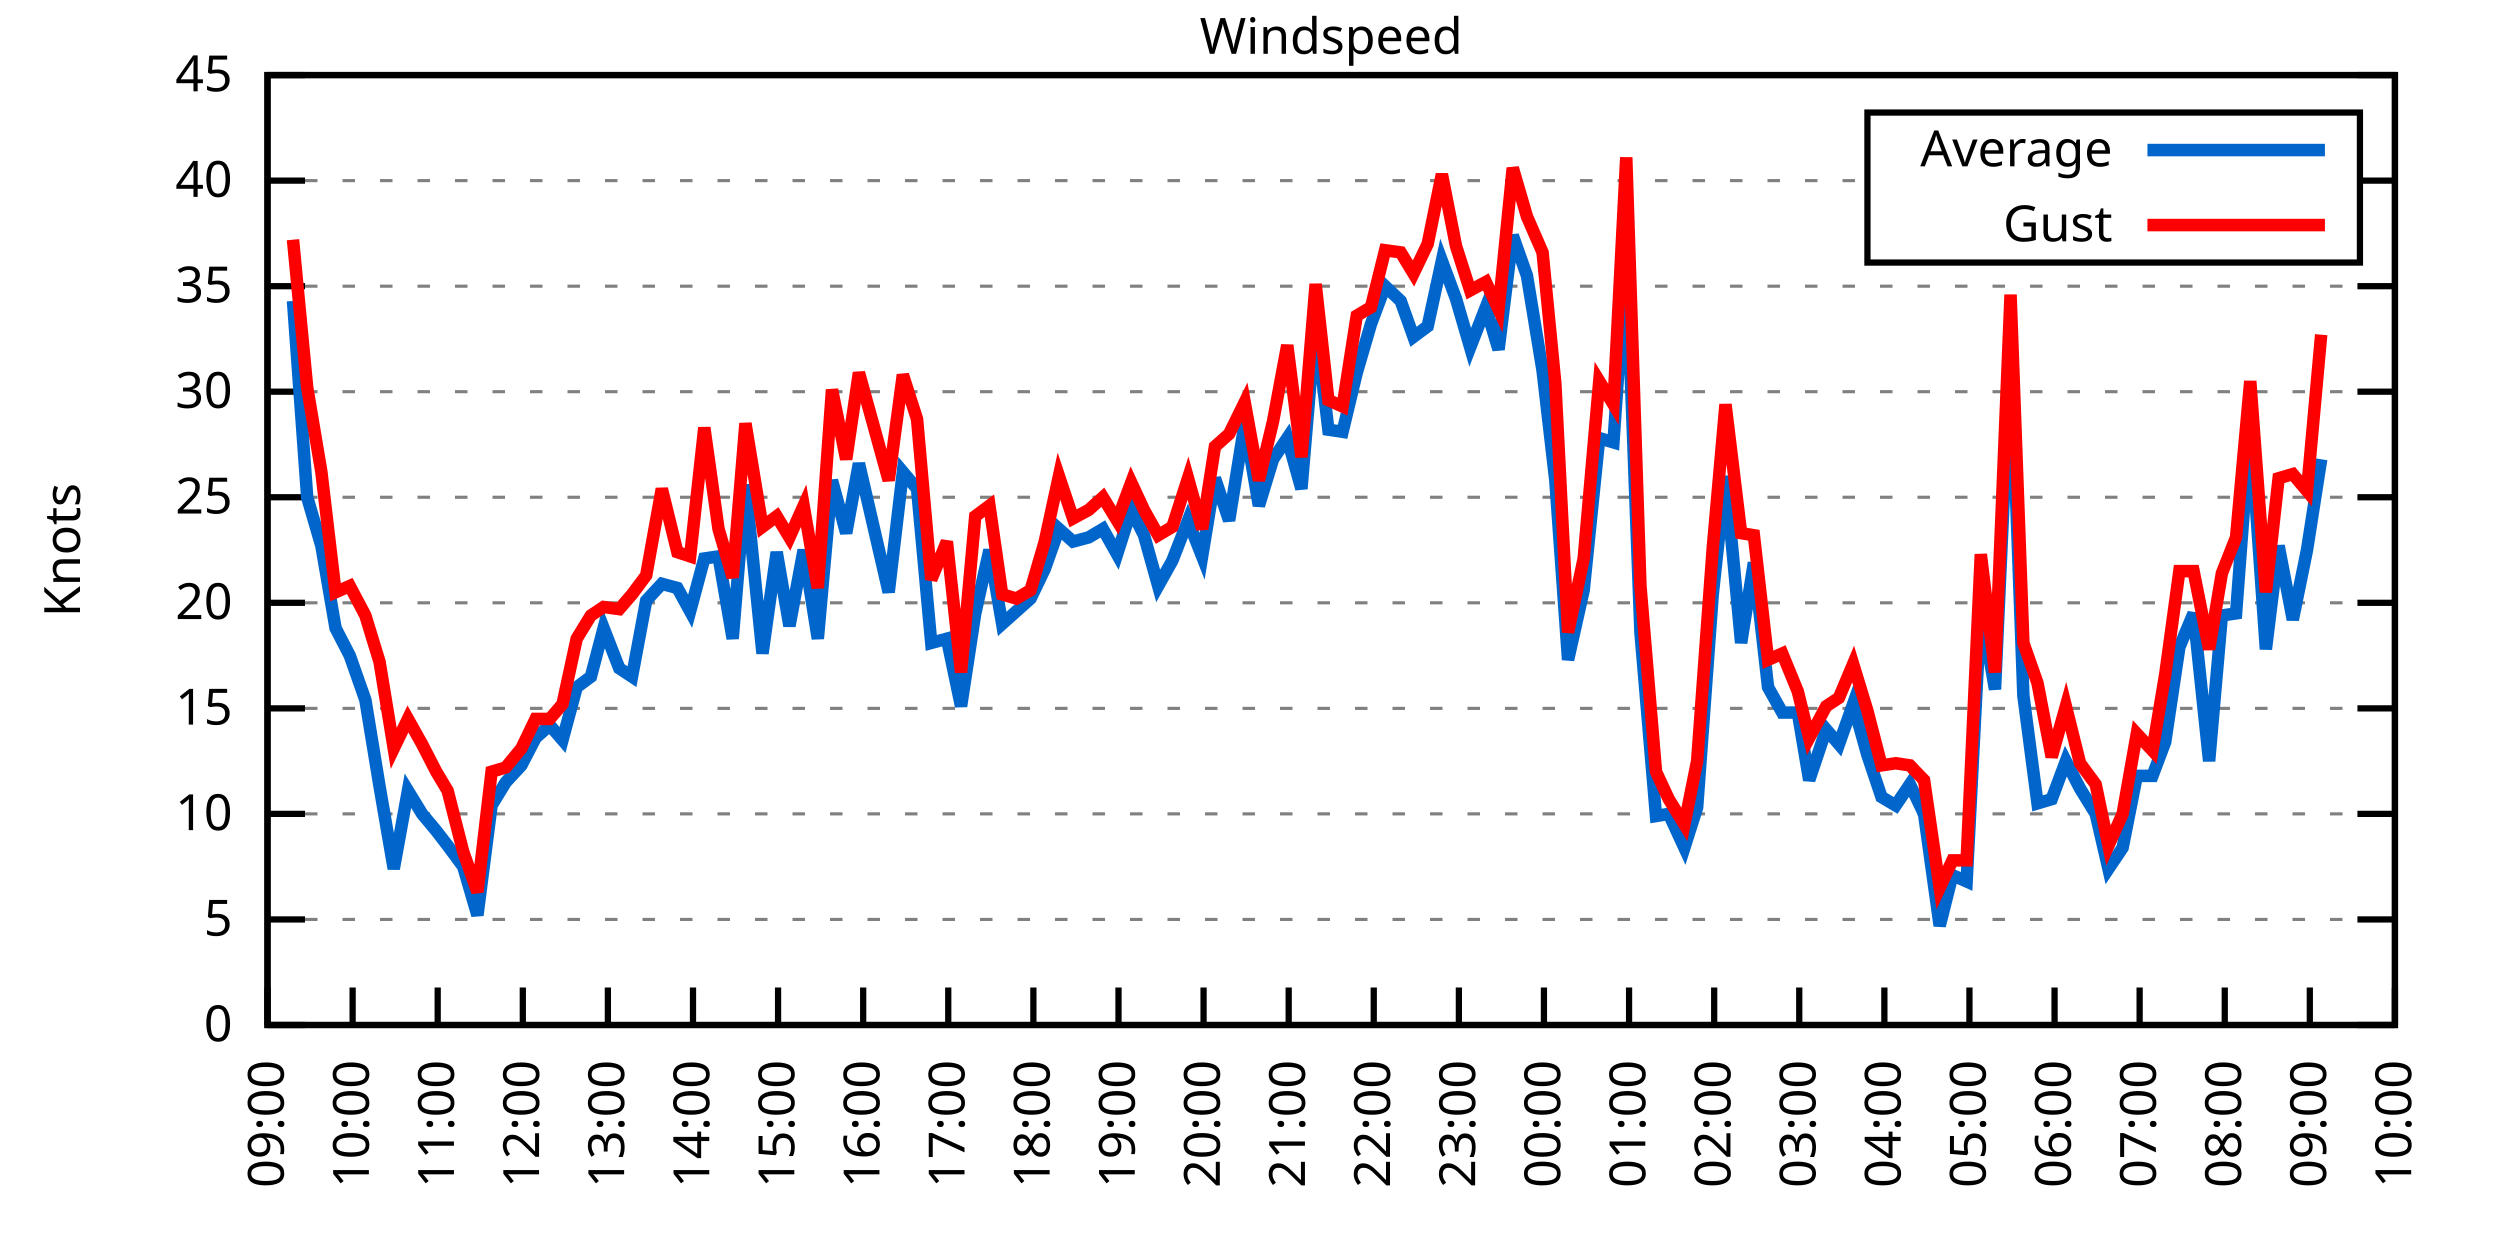
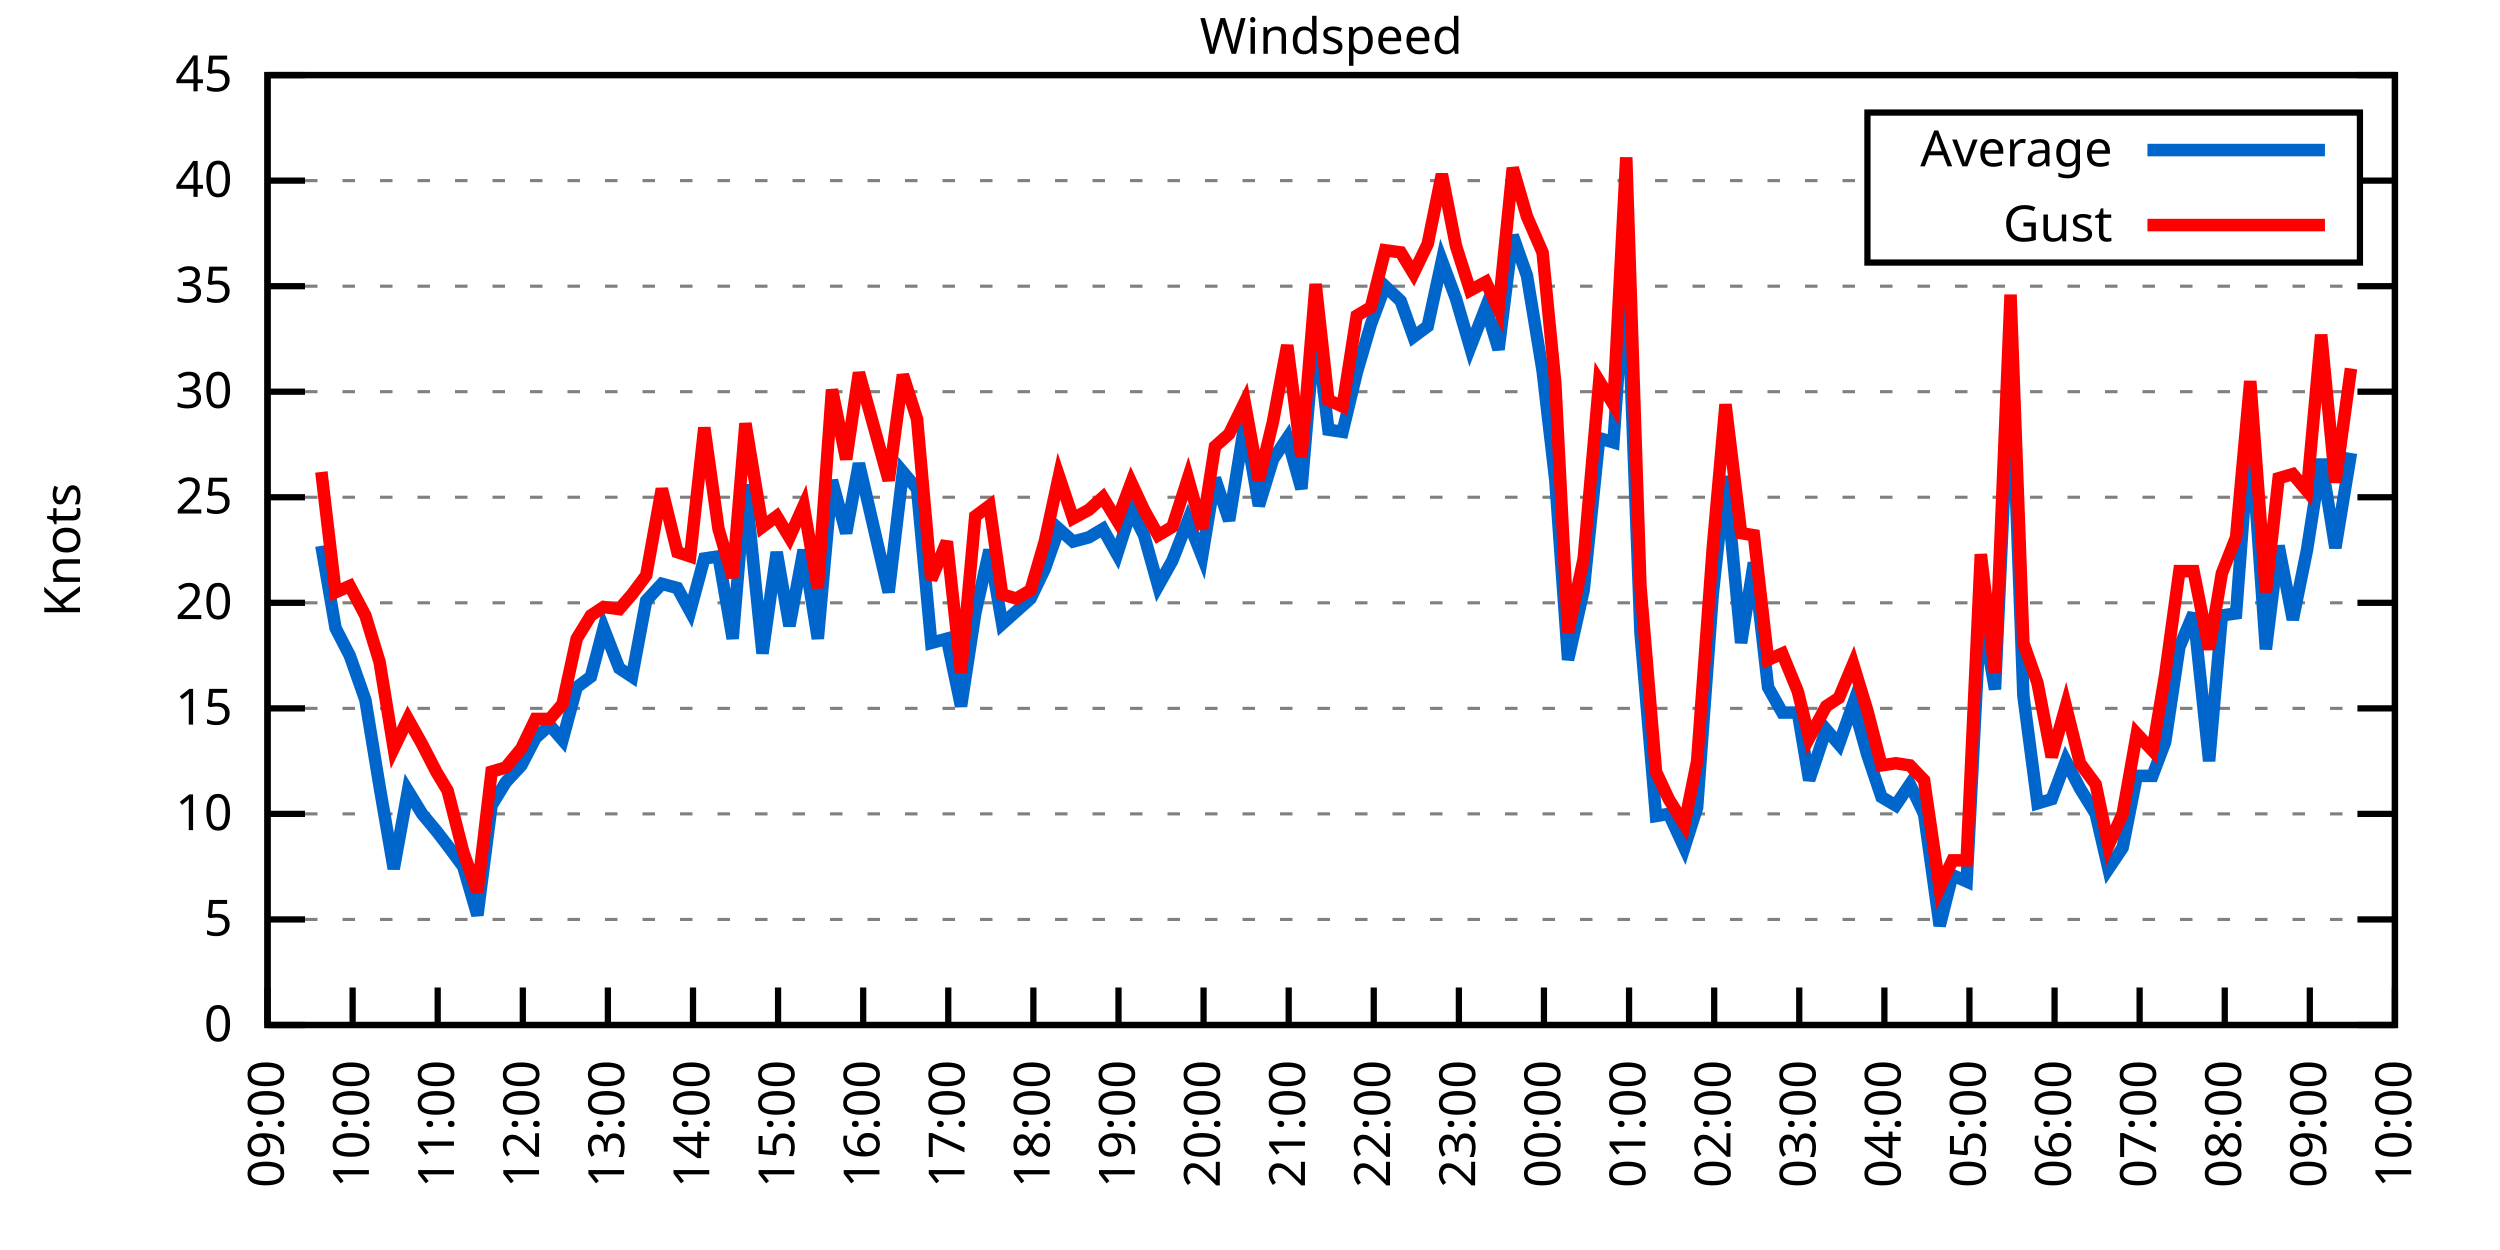
<svg xmlns="http://www.w3.org/2000/svg" xmlns:xlink="http://www.w3.org/1999/xlink" width="400" height="200" viewBox="0 0 400 200">
  <g id="gnuplot_canvas">
    <rect x="0" y="0" width="400" height="200" fill="none" />
    <defs>
      <circle id="gpDot" r="0.5" stroke-width="0.5" stroke="currentColor" />
      <path id="gpPt0" stroke-width="0.333" stroke="currentColor" d="M-1,0 h2 M0,-1 v2" />
      <path id="gpPt1" stroke-width="0.333" stroke="currentColor" d="M-1,-1 L1,1 M1,-1 L-1,1" />
      <path id="gpPt2" stroke-width="0.333" stroke="currentColor" d="M-1,0 L1,0 M0,-1 L0,1 M-1,-1 L1,1 M-1,1 L1,-1" />
      <rect id="gpPt3" stroke-width="0.333" stroke="currentColor" x="-1" y="-1" width="2" height="2" />
      <rect id="gpPt4" stroke-width="0.333" stroke="currentColor" fill="currentColor" x="-1" y="-1" width="2" height="2" />
      <circle id="gpPt5" stroke-width="0.333" stroke="currentColor" cx="0" cy="0" r="1" />
      <use xlink:href="#gpPt5" id="gpPt6" fill="currentColor" stroke="none" />
      <path id="gpPt7" stroke-width="0.333" stroke="currentColor" d="M0,-1.33 L-1.33,0.67 L1.33,0.67 z" />
      <use xlink:href="#gpPt7" id="gpPt8" fill="currentColor" stroke="none" />
      <use xlink:href="#gpPt7" id="gpPt9" stroke="currentColor" transform="rotate(180)" />
      <use xlink:href="#gpPt9" id="gpPt10" fill="currentColor" stroke="none" />
      <use xlink:href="#gpPt3" id="gpPt11" stroke="currentColor" transform="rotate(45)" />
      <use xlink:href="#gpPt11" id="gpPt12" fill="currentColor" stroke="none" />
      <path id="gpPt13" stroke-width="0.333" stroke="currentColor" d="M0,1.330 L1.265,0.411 L0.782,-1.067 L-0.782,-1.076 L-1.265,0.411 z" />
      <use xlink:href="#gpPt13" id="gpPt14" fill="currentColor" stroke="none" />
      <filter id="textbox" filterUnits="objectBoundingBox" x="0" y="0" height="1" width="1">
        <feFlood flood-color="white" flood-opacity="1" result="bgnd" />
        <feComposite in="SourceGraphic" in2="bgnd" operator="atop" />
      </filter>
      <filter id="greybox" filterUnits="objectBoundingBox" x="0" y="0" height="1" width="1">
        <feFlood flood-color="lightgrey" flood-opacity="1" result="grey" />
        <feComposite in="SourceGraphic" in2="grey" operator="atop" />
      </filter>
    </defs>
    <g fill="none" color="white" stroke="currentColor" stroke-width="1.00" stroke-linecap="butt" stroke-linejoin="miter">
</g>
    <g fill="none" color="black" stroke="currentColor" stroke-width="1.00" stroke-linecap="butt" stroke-linejoin="miter">
      <g stroke="none" shape-rendering="crispEdges">
        <polygon fill="rgb(255, 255, 255)" points="42.80,164.00 383.18,164.00 383.18,12.02 42.80,12.02 " />
      </g>
    </g>
    <g fill="none" color="black" stroke="currentColor" stroke-width="1.00" stroke-linecap="butt" stroke-linejoin="miter">
</g>
    <g fill="none" color="black" stroke="black" stroke-width="0.50" stroke-linecap="butt" stroke-linejoin="miter">
</g>
    <g fill="none" color="gray" stroke="currentColor" stroke-width="0.50" stroke-linecap="butt" stroke-linejoin="miter">
      <path stroke="gray" stroke-dasharray="2,4" class="gridline" d="M42.80,164.00 L383.19,164.00  " />
    </g>
    <g fill="none" color="gray" stroke="gray" stroke-width="1.00" stroke-linecap="butt" stroke-linejoin="miter">
</g>
    <g fill="none" color="black" stroke="currentColor" stroke-width="1.00" stroke-linecap="butt" stroke-linejoin="miter">
      <path stroke="black" d="M42.80,164.00 L48.80,164.00 M383.19,164.00 L377.19,164.00  " />
      <g transform="translate(37.20,166.60)" stroke="none" fill="black" font-family="Sans" font-size="8.00" text-anchor="end">
        <text>
          <tspan font-family="Sans"> 0</tspan>
        </text>
      </g>
    </g>
    <g fill="none" color="black" stroke="currentColor" stroke-width="1.00" stroke-linecap="butt" stroke-linejoin="miter">
</g>
    <g fill="none" color="black" stroke="black" stroke-width="0.50" stroke-linecap="butt" stroke-linejoin="miter">
</g>
    <g fill="none" color="gray" stroke="currentColor" stroke-width="0.50" stroke-linecap="butt" stroke-linejoin="miter">
      <path stroke="gray" stroke-dasharray="2,4" class="gridline" d="M42.80,147.11 L383.19,147.11  " />
    </g>
    <g fill="none" color="gray" stroke="gray" stroke-width="1.00" stroke-linecap="butt" stroke-linejoin="miter">
</g>
    <g fill="none" color="black" stroke="currentColor" stroke-width="1.00" stroke-linecap="butt" stroke-linejoin="miter">
      <path stroke="black" d="M42.80,147.11 L48.80,147.11 M383.19,147.11 L377.19,147.11  " />
      <g transform="translate(37.20,149.71)" stroke="none" fill="black" font-family="Sans" font-size="8.00" text-anchor="end">
        <text>
          <tspan font-family="Sans"> 5</tspan>
        </text>
      </g>
    </g>
    <g fill="none" color="black" stroke="currentColor" stroke-width="1.00" stroke-linecap="butt" stroke-linejoin="miter">
</g>
    <g fill="none" color="black" stroke="black" stroke-width="0.50" stroke-linecap="butt" stroke-linejoin="miter">
</g>
    <g fill="none" color="gray" stroke="currentColor" stroke-width="0.50" stroke-linecap="butt" stroke-linejoin="miter">
      <path stroke="gray" stroke-dasharray="2,4" class="gridline" d="M42.80,130.22 L383.19,130.22  " />
    </g>
    <g fill="none" color="gray" stroke="gray" stroke-width="1.00" stroke-linecap="butt" stroke-linejoin="miter">
</g>
    <g fill="none" color="black" stroke="currentColor" stroke-width="1.00" stroke-linecap="butt" stroke-linejoin="miter">
      <path stroke="black" d="M42.80,130.22 L48.80,130.22 M383.19,130.22 L377.19,130.22  " />
      <g transform="translate(37.20,132.82)" stroke="none" fill="black" font-family="Sans" font-size="8.00" text-anchor="end">
        <text>
          <tspan font-family="Sans"> 10</tspan>
        </text>
      </g>
    </g>
    <g fill="none" color="black" stroke="currentColor" stroke-width="1.00" stroke-linecap="butt" stroke-linejoin="miter">
</g>
    <g fill="none" color="black" stroke="black" stroke-width="0.50" stroke-linecap="butt" stroke-linejoin="miter">
</g>
    <g fill="none" color="gray" stroke="currentColor" stroke-width="0.50" stroke-linecap="butt" stroke-linejoin="miter">
      <path stroke="gray" stroke-dasharray="2,4" class="gridline" d="M42.80,113.34 L383.19,113.34  " />
    </g>
    <g fill="none" color="gray" stroke="gray" stroke-width="1.00" stroke-linecap="butt" stroke-linejoin="miter">
</g>
    <g fill="none" color="black" stroke="currentColor" stroke-width="1.00" stroke-linecap="butt" stroke-linejoin="miter">
      <path stroke="black" d="M42.80,113.34 L48.80,113.34 M383.19,113.34 L377.19,113.34  " />
      <g transform="translate(37.20,115.94)" stroke="none" fill="black" font-family="Sans" font-size="8.00" text-anchor="end">
        <text>
          <tspan font-family="Sans"> 15</tspan>
        </text>
      </g>
    </g>
    <g fill="none" color="black" stroke="currentColor" stroke-width="1.00" stroke-linecap="butt" stroke-linejoin="miter">
</g>
    <g fill="none" color="black" stroke="black" stroke-width="0.50" stroke-linecap="butt" stroke-linejoin="miter">
</g>
    <g fill="none" color="gray" stroke="currentColor" stroke-width="0.50" stroke-linecap="butt" stroke-linejoin="miter">
      <path stroke="gray" stroke-dasharray="2,4" class="gridline" d="M42.80,96.45 L383.19,96.45  " />
    </g>
    <g fill="none" color="gray" stroke="gray" stroke-width="1.00" stroke-linecap="butt" stroke-linejoin="miter">
</g>
    <g fill="none" color="black" stroke="currentColor" stroke-width="1.00" stroke-linecap="butt" stroke-linejoin="miter">
      <path stroke="black" d="M42.80,96.45 L48.80,96.45 M383.19,96.45 L377.19,96.45  " />
      <g transform="translate(37.20,99.05)" stroke="none" fill="black" font-family="Sans" font-size="8.00" text-anchor="end">
        <text>
          <tspan font-family="Sans"> 20</tspan>
        </text>
      </g>
    </g>
    <g fill="none" color="black" stroke="currentColor" stroke-width="1.00" stroke-linecap="butt" stroke-linejoin="miter">
</g>
    <g fill="none" color="black" stroke="black" stroke-width="0.50" stroke-linecap="butt" stroke-linejoin="miter">
</g>
    <g fill="none" color="gray" stroke="currentColor" stroke-width="0.50" stroke-linecap="butt" stroke-linejoin="miter">
      <path stroke="gray" stroke-dasharray="2,4" class="gridline" d="M42.80,79.56 L383.19,79.56  " />
    </g>
    <g fill="none" color="gray" stroke="gray" stroke-width="1.00" stroke-linecap="butt" stroke-linejoin="miter">
</g>
    <g fill="none" color="black" stroke="currentColor" stroke-width="1.00" stroke-linecap="butt" stroke-linejoin="miter">
      <path stroke="black" d="M42.80,79.56 L48.80,79.56 M383.19,79.56 L377.19,79.56  " />
      <g transform="translate(37.20,82.16)" stroke="none" fill="black" font-family="Sans" font-size="8.00" text-anchor="end">
        <text>
          <tspan font-family="Sans"> 25</tspan>
        </text>
      </g>
    </g>
    <g fill="none" color="black" stroke="currentColor" stroke-width="1.00" stroke-linecap="butt" stroke-linejoin="miter">
</g>
    <g fill="none" color="black" stroke="black" stroke-width="0.50" stroke-linecap="butt" stroke-linejoin="miter">
</g>
    <g fill="none" color="gray" stroke="currentColor" stroke-width="0.50" stroke-linecap="butt" stroke-linejoin="miter">
      <path stroke="gray" stroke-dasharray="2,4" class="gridline" d="M42.80,62.67 L383.19,62.67  " />
    </g>
    <g fill="none" color="gray" stroke="gray" stroke-width="1.00" stroke-linecap="butt" stroke-linejoin="miter">
</g>
    <g fill="none" color="black" stroke="currentColor" stroke-width="1.00" stroke-linecap="butt" stroke-linejoin="miter">
      <path stroke="black" d="M42.80,62.67 L48.80,62.67 M383.19,62.67 L377.19,62.67  " />
      <g transform="translate(37.20,65.27)" stroke="none" fill="black" font-family="Sans" font-size="8.00" text-anchor="end">
        <text>
          <tspan font-family="Sans"> 30</tspan>
        </text>
      </g>
    </g>
    <g fill="none" color="black" stroke="currentColor" stroke-width="1.00" stroke-linecap="butt" stroke-linejoin="miter">
</g>
    <g fill="none" color="black" stroke="black" stroke-width="0.50" stroke-linecap="butt" stroke-linejoin="miter">
</g>
    <g fill="none" color="gray" stroke="currentColor" stroke-width="0.50" stroke-linecap="butt" stroke-linejoin="miter">
      <path stroke="gray" stroke-dasharray="2,4" class="gridline" d="M42.80,45.79 L383.19,45.79  " />
    </g>
    <g fill="none" color="gray" stroke="gray" stroke-width="1.00" stroke-linecap="butt" stroke-linejoin="miter">
</g>
    <g fill="none" color="black" stroke="currentColor" stroke-width="1.00" stroke-linecap="butt" stroke-linejoin="miter">
      <path stroke="black" d="M42.80,45.79 L48.80,45.79 M383.19,45.79 L377.19,45.79  " />
      <g transform="translate(37.20,48.39)" stroke="none" fill="black" font-family="Sans" font-size="8.00" text-anchor="end">
        <text>
          <tspan font-family="Sans"> 35</tspan>
        </text>
      </g>
    </g>
    <g fill="none" color="black" stroke="currentColor" stroke-width="1.00" stroke-linecap="butt" stroke-linejoin="miter">
</g>
    <g fill="none" color="black" stroke="black" stroke-width="0.50" stroke-linecap="butt" stroke-linejoin="miter">
</g>
    <g fill="none" color="gray" stroke="currentColor" stroke-width="0.50" stroke-linecap="butt" stroke-linejoin="miter">
      <path stroke="gray" stroke-dasharray="2,4" class="gridline" d="M42.80,28.90 L298.79,28.90 M377.59,28.90 L383.19,28.90  " />
    </g>
    <g fill="none" color="gray" stroke="gray" stroke-width="1.00" stroke-linecap="butt" stroke-linejoin="miter">
</g>
    <g fill="none" color="black" stroke="currentColor" stroke-width="1.00" stroke-linecap="butt" stroke-linejoin="miter">
      <path stroke="black" d="M42.80,28.90 L48.80,28.90 M383.19,28.90 L377.19,28.90  " />
      <g transform="translate(37.20,31.50)" stroke="none" fill="black" font-family="Sans" font-size="8.00" text-anchor="end">
        <text>
          <tspan font-family="Sans"> 40</tspan>
        </text>
      </g>
    </g>
    <g fill="none" color="black" stroke="currentColor" stroke-width="1.00" stroke-linecap="butt" stroke-linejoin="miter">
</g>
    <g fill="none" color="black" stroke="black" stroke-width="0.50" stroke-linecap="butt" stroke-linejoin="miter">
</g>
    <g fill="none" color="gray" stroke="currentColor" stroke-width="0.50" stroke-linecap="butt" stroke-linejoin="miter">
      <path stroke="gray" stroke-dasharray="2,4" class="gridline" d="M42.80,12.01 L383.19,12.01  " />
    </g>
    <g fill="none" color="gray" stroke="gray" stroke-width="1.00" stroke-linecap="butt" stroke-linejoin="miter">
</g>
    <g fill="none" color="black" stroke="currentColor" stroke-width="1.00" stroke-linecap="butt" stroke-linejoin="miter">
      <path stroke="black" d="M42.80,12.01 L48.80,12.01 M383.19,12.01 L377.19,12.01  " />
      <g transform="translate(37.20,14.61)" stroke="none" fill="black" font-family="Sans" font-size="8.00" text-anchor="end">
        <text>
          <tspan font-family="Sans"> 45</tspan>
        </text>
      </g>
    </g>
    <g fill="none" color="black" stroke="currentColor" stroke-width="1.00" stroke-linecap="butt" stroke-linejoin="miter">
      <path stroke="black" d="M42.80,164.00 L42.80,158.00  " />
      <g transform="translate(45.40,169.60) rotate(270.00)" stroke="none" fill="black" font-family="Sans" font-size="8.00" text-anchor="end">
        <text>
          <tspan font-family="Sans">09:00</tspan>
        </text>
      </g>
    </g>
    <g fill="none" color="black" stroke="currentColor" stroke-width="1.00" stroke-linecap="butt" stroke-linejoin="miter">
      <path stroke="black" d="M56.42,164.00 L56.42,158.00  " />
      <g transform="translate(59.02,169.60) rotate(270.00)" stroke="none" fill="black" font-family="Sans" font-size="8.00" text-anchor="end">
        <text>
          <tspan font-family="Sans">10:00</tspan>
        </text>
      </g>
    </g>
    <g fill="none" color="black" stroke="currentColor" stroke-width="1.00" stroke-linecap="butt" stroke-linejoin="miter">
      <path stroke="black" d="M70.03,164.00 L70.03,158.00  " />
      <g transform="translate(72.63,169.60) rotate(270.00)" stroke="none" fill="black" font-family="Sans" font-size="8.00" text-anchor="end">
        <text>
          <tspan font-family="Sans">11:00</tspan>
        </text>
      </g>
    </g>
    <g fill="none" color="black" stroke="currentColor" stroke-width="1.00" stroke-linecap="butt" stroke-linejoin="miter">
      <path stroke="black" d="M83.65,164.00 L83.65,158.00  " />
      <g transform="translate(86.25,169.60) rotate(270.00)" stroke="none" fill="black" font-family="Sans" font-size="8.00" text-anchor="end">
        <text>
          <tspan font-family="Sans">12:00</tspan>
        </text>
      </g>
    </g>
    <g fill="none" color="black" stroke="currentColor" stroke-width="1.00" stroke-linecap="butt" stroke-linejoin="miter">
      <path stroke="black" d="M97.26,164.00 L97.26,158.00  " />
      <g transform="translate(99.86,169.60) rotate(270.00)" stroke="none" fill="black" font-family="Sans" font-size="8.00" text-anchor="end">
        <text>
          <tspan font-family="Sans">13:00</tspan>
        </text>
      </g>
    </g>
    <g fill="none" color="black" stroke="currentColor" stroke-width="1.00" stroke-linecap="butt" stroke-linejoin="miter">
      <path stroke="black" d="M110.88,164.00 L110.88,158.00  " />
      <g transform="translate(113.48,169.60) rotate(270.00)" stroke="none" fill="black" font-family="Sans" font-size="8.00" text-anchor="end">
        <text>
          <tspan font-family="Sans">14:00</tspan>
        </text>
      </g>
    </g>
    <g fill="none" color="black" stroke="currentColor" stroke-width="1.00" stroke-linecap="butt" stroke-linejoin="miter">
      <path stroke="black" d="M124.49,164.00 L124.49,158.00  " />
      <g transform="translate(127.09,169.60) rotate(270.00)" stroke="none" fill="black" font-family="Sans" font-size="8.00" text-anchor="end">
        <text>
          <tspan font-family="Sans">15:00</tspan>
        </text>
      </g>
    </g>
    <g fill="none" color="black" stroke="currentColor" stroke-width="1.00" stroke-linecap="butt" stroke-linejoin="miter">
      <path stroke="black" d="M138.11,164.00 L138.11,158.00  " />
      <g transform="translate(140.71,169.60) rotate(270.00)" stroke="none" fill="black" font-family="Sans" font-size="8.00" text-anchor="end">
        <text>
          <tspan font-family="Sans">16:00</tspan>
        </text>
      </g>
    </g>
    <g fill="none" color="black" stroke="currentColor" stroke-width="1.00" stroke-linecap="butt" stroke-linejoin="miter">
      <path stroke="black" d="M151.72,164.00 L151.72,158.00  " />
      <g transform="translate(154.32,169.60) rotate(270.00)" stroke="none" fill="black" font-family="Sans" font-size="8.00" text-anchor="end">
        <text>
          <tspan font-family="Sans">17:00</tspan>
        </text>
      </g>
    </g>
    <g fill="none" color="black" stroke="currentColor" stroke-width="1.00" stroke-linecap="butt" stroke-linejoin="miter">
      <path stroke="black" d="M165.34,164.00 L165.34,158.00  " />
      <g transform="translate(167.94,169.60) rotate(270.00)" stroke="none" fill="black" font-family="Sans" font-size="8.00" text-anchor="end">
        <text>
          <tspan font-family="Sans">18:00</tspan>
        </text>
      </g>
    </g>
    <g fill="none" color="black" stroke="currentColor" stroke-width="1.00" stroke-linecap="butt" stroke-linejoin="miter">
      <path stroke="black" d="M178.96,164.00 L178.96,158.00  " />
      <g transform="translate(181.56,169.60) rotate(270.00)" stroke="none" fill="black" font-family="Sans" font-size="8.00" text-anchor="end">
        <text>
          <tspan font-family="Sans">19:00</tspan>
        </text>
      </g>
    </g>
    <g fill="none" color="black" stroke="currentColor" stroke-width="1.00" stroke-linecap="butt" stroke-linejoin="miter">
      <path stroke="black" d="M192.57,164.00 L192.57,158.00  " />
      <g transform="translate(195.17,169.60) rotate(270.00)" stroke="none" fill="black" font-family="Sans" font-size="8.00" text-anchor="end">
        <text>
          <tspan font-family="Sans">20:00</tspan>
        </text>
      </g>
    </g>
    <g fill="none" color="black" stroke="currentColor" stroke-width="1.00" stroke-linecap="butt" stroke-linejoin="miter">
      <path stroke="black" d="M206.19,164.00 L206.19,158.00  " />
      <g transform="translate(208.79,169.60) rotate(270.00)" stroke="none" fill="black" font-family="Sans" font-size="8.00" text-anchor="end">
        <text>
          <tspan font-family="Sans">21:00</tspan>
        </text>
      </g>
    </g>
    <g fill="none" color="black" stroke="currentColor" stroke-width="1.00" stroke-linecap="butt" stroke-linejoin="miter">
      <path stroke="black" d="M219.80,164.00 L219.80,158.00  " />
      <g transform="translate(222.40,169.60) rotate(270.00)" stroke="none" fill="black" font-family="Sans" font-size="8.00" text-anchor="end">
        <text>
          <tspan font-family="Sans">22:00</tspan>
        </text>
      </g>
    </g>
    <g fill="none" color="black" stroke="currentColor" stroke-width="1.00" stroke-linecap="butt" stroke-linejoin="miter">
      <path stroke="black" d="M233.42,164.00 L233.42,158.00  " />
      <g transform="translate(236.02,169.60) rotate(270.00)" stroke="none" fill="black" font-family="Sans" font-size="8.00" text-anchor="end">
        <text>
          <tspan font-family="Sans">23:00</tspan>
        </text>
      </g>
    </g>
    <g fill="none" color="black" stroke="currentColor" stroke-width="1.00" stroke-linecap="butt" stroke-linejoin="miter">
      <path stroke="black" d="M247.03,164.00 L247.03,158.00  " />
      <g transform="translate(249.63,169.60) rotate(270.00)" stroke="none" fill="black" font-family="Sans" font-size="8.00" text-anchor="end">
        <text>
          <tspan font-family="Sans">00:00</tspan>
        </text>
      </g>
    </g>
    <g fill="none" color="black" stroke="currentColor" stroke-width="1.00" stroke-linecap="butt" stroke-linejoin="miter">
      <path stroke="black" d="M260.65,164.00 L260.65,158.00  " />
      <g transform="translate(263.25,169.60) rotate(270.00)" stroke="none" fill="black" font-family="Sans" font-size="8.00" text-anchor="end">
        <text>
          <tspan font-family="Sans">01:00</tspan>
        </text>
      </g>
    </g>
    <g fill="none" color="black" stroke="currentColor" stroke-width="1.00" stroke-linecap="butt" stroke-linejoin="miter">
      <path stroke="black" d="M274.27,164.00 L274.27,158.00  " />
      <g transform="translate(276.87,169.60) rotate(270.00)" stroke="none" fill="black" font-family="Sans" font-size="8.00" text-anchor="end">
        <text>
          <tspan font-family="Sans">02:00</tspan>
        </text>
      </g>
    </g>
    <g fill="none" color="black" stroke="currentColor" stroke-width="1.00" stroke-linecap="butt" stroke-linejoin="miter">
      <path stroke="black" d="M287.88,164.00 L287.88,158.00  " />
      <g transform="translate(290.48,169.60) rotate(270.00)" stroke="none" fill="black" font-family="Sans" font-size="8.00" text-anchor="end">
        <text>
          <tspan font-family="Sans">03:00</tspan>
        </text>
      </g>
    </g>
    <g fill="none" color="black" stroke="currentColor" stroke-width="1.00" stroke-linecap="butt" stroke-linejoin="miter">
      <path stroke="black" d="M301.50,164.00 L301.50,158.00  " />
      <g transform="translate(304.10,169.60) rotate(270.00)" stroke="none" fill="black" font-family="Sans" font-size="8.00" text-anchor="end">
        <text>
          <tspan font-family="Sans">04:00</tspan>
        </text>
      </g>
    </g>
    <g fill="none" color="black" stroke="currentColor" stroke-width="1.00" stroke-linecap="butt" stroke-linejoin="miter">
      <path stroke="black" d="M315.11,164.00 L315.11,158.00  " />
      <g transform="translate(317.71,169.60) rotate(270.00)" stroke="none" fill="black" font-family="Sans" font-size="8.00" text-anchor="end">
        <text>
          <tspan font-family="Sans">05:00</tspan>
        </text>
      </g>
    </g>
    <g fill="none" color="black" stroke="currentColor" stroke-width="1.00" stroke-linecap="butt" stroke-linejoin="miter">
      <path stroke="black" d="M328.73,164.00 L328.73,158.00  " />
      <g transform="translate(331.33,169.60) rotate(270.00)" stroke="none" fill="black" font-family="Sans" font-size="8.00" text-anchor="end">
        <text>
          <tspan font-family="Sans">06:00</tspan>
        </text>
      </g>
    </g>
    <g fill="none" color="black" stroke="currentColor" stroke-width="1.00" stroke-linecap="butt" stroke-linejoin="miter">
      <path stroke="black" d="M342.34,164.00 L342.34,158.00  " />
      <g transform="translate(344.94,169.60) rotate(270.00)" stroke="none" fill="black" font-family="Sans" font-size="8.00" text-anchor="end">
        <text>
          <tspan font-family="Sans">07:00</tspan>
        </text>
      </g>
    </g>
    <g fill="none" color="black" stroke="currentColor" stroke-width="1.00" stroke-linecap="butt" stroke-linejoin="miter">
      <path stroke="black" d="M355.96,164.00 L355.96,158.00  " />
      <g transform="translate(358.56,169.60) rotate(270.00)" stroke="none" fill="black" font-family="Sans" font-size="8.00" text-anchor="end">
        <text>
          <tspan font-family="Sans">08:00</tspan>
        </text>
      </g>
    </g>
    <g fill="none" color="black" stroke="currentColor" stroke-width="1.00" stroke-linecap="butt" stroke-linejoin="miter">
      <path stroke="black" d="M369.57,164.00 L369.57,158.00  " />
      <g transform="translate(372.17,169.60) rotate(270.00)" stroke="none" fill="black" font-family="Sans" font-size="8.00" text-anchor="end">
        <text>
          <tspan font-family="Sans">09:00</tspan>
        </text>
      </g>
    </g>
    <g fill="none" color="black" stroke="currentColor" stroke-width="1.00" stroke-linecap="butt" stroke-linejoin="miter">
      <path stroke="black" d="M383.19,164.00 L383.19,158.00  " />
      <g transform="translate(385.79,169.60) rotate(270.00)" stroke="none" fill="black" font-family="Sans" font-size="8.00" text-anchor="end">
        <text>
          <tspan font-family="Sans">10:00</tspan>
        </text>
      </g>
    </g>
    <g fill="none" color="black" stroke="currentColor" stroke-width="1.00" stroke-linecap="butt" stroke-linejoin="miter">
</g>
    <g fill="none" color="black" stroke="currentColor" stroke-width="1.00" stroke-linecap="butt" stroke-linejoin="miter">
      <path stroke="black" d="M42.80,12.01 L42.80,164.00 L383.19,164.00 L383.19,12.01 L42.80,12.01 Z  " />
    </g>
    <g fill="none" color="black" stroke="currentColor" stroke-width="1.00" stroke-linecap="butt" stroke-linejoin="miter">
</g>
    <g fill="none" color="black" stroke="currentColor" stroke-width="1.00" stroke-linecap="butt" stroke-linejoin="miter">
      <path stroke="black" d="M298.79,42.01 L298.79,18.01 L377.59,18.01 L377.59,42.01 L298.79,42.01 Z  " />
    </g>
    <g id="Windspeed_plot_1">
      <g fill="none" color="white" stroke="black" stroke-width="2.00" stroke-linecap="butt" stroke-linejoin="miter">
</g>
      <g fill="none" color="black" stroke="currentColor" stroke-width="2.00" stroke-linecap="butt" stroke-linejoin="miter">
        <g transform="translate(337.99,26.61)" stroke="none" fill="black" font-family="Sans" font-size="8.00" text-anchor="end">
          <text>
            <tspan font-family="Sans">Average</tspan>
          </text>
        </g>
      </g>
      <g fill="none" color="black" stroke="currentColor" stroke-width="2.00" stroke-linecap="butt" stroke-linejoin="miter">
-         <path stroke="rgb(  0, 102, 204)" d="M343.59,24.01 L371.99,24.01 M46.88,48.15 L49.15,79.56 L51.42,87.33 L53.69,100.50 L55.96,104.89 L58.46,111.99   L60.73,125.83 L63.00,139.01 L65.27,126.51 L67.54,130.22 L69.80,132.93 L71.62,135.29 L74.12,138.67 L76.39,146.44   L78.65,128.87 L80.92,125.16 L83.42,122.46 L85.69,118.07 L87.96,116.04 L90.00,118.40 L92.27,109.96 L94.54,108.27   L96.58,100.50 L99.08,106.92 L101.12,108.27 L103.39,96.11 L105.89,93.41 L108.38,94.08 L110.42,97.80 L112.69,89.36   L114.96,89.02 L117.23,102.19 L119.27,77.53 L122.00,104.56 L124.27,88.34 L126.31,100.16 L128.58,88.00 L130.85,102.19   L133.12,76.86 L135.39,85.30 L137.43,74.16 L142.19,94.76 L144.46,75.51 L146.73,78.21 L149.00,102.87 L151.50,102.19   L153.77,113.00 L156.04,98.14 L158.31,88.00 L160.35,99.83 L162.62,97.80 L164.89,95.77 L167.16,91.04 L169.43,84.63   L171.69,86.65 L174.19,85.98 L176.46,84.63 L178.73,88.68 L181.00,81.59 L183.04,85.64 L185.31,93.75 L187.58,89.69   L190.08,83.28 L192.34,89.02 L194.39,76.52 L196.66,83.28 L199.15,67.74 L201.42,80.91 L203.69,73.48 L205.96,70.10   L208.23,78.21 L210.50,51.53 L212.54,68.75 L214.81,69.09 L217.08,59.63 L219.35,51.87 L221.62,45.79 L224.11,48.15   L226.16,53.89 L228.43,52.20 L230.70,41.73 L232.96,47.81 L235.23,55.58 L237.73,49.16 L239.77,55.92 L242.04,37.68   L244.31,44.10 L246.81,59.30 L248.85,76.86 L250.89,105.57 L253.39,94.42 L255.88,70.10 L258.15,70.78 L260.20,41.06   L262.47,101.18 L264.96,130.56 L267.00,130.22 L269.50,135.63 L271.54,129.21 L274.04,95.10 L276.08,76.18 L278.58,102.87   L280.62,90.03 L282.89,109.96 L285.16,114.01 L287.65,114.01 L289.47,124.82 L292.19,116.71 L294.23,119.08 L296.50,112.66   L298.77,120.77 L301.04,127.52 L303.31,128.87 L305.58,125.50 L307.85,130.22 L310.35,148.13 L312.39,140.02 L314.66,141.03   L316.93,97.12 L319.20,110.30 L321.69,55.92 L323.74,111.31 L326.00,128.54 L328.27,127.86 L330.54,121.78 L332.81,126.17   L335.31,130.22 L337.35,139.01 L339.62,135.63 L341.89,124.14 L344.39,124.14 L346.43,118.74 L348.70,103.54 L350.97,98.14   L353.46,121.78 L355.50,98.48 L357.77,98.14 L360.04,68.08 L362.54,103.88 L364.58,87.33 L366.85,99.15 L369.12,88.00   L371.39,73.48  " />
+         <path stroke="rgb(  0, 102, 204)" d="M343.59,24.01 L371.99,24.01 M51.42,87.33 L53.69,100.50 L55.96,104.89 L58.46,111.99 L60.73,125.83 L63.00,139.01   L65.27,126.51 L67.54,130.22 L69.80,132.93 L71.62,135.29 L74.12,138.67 L76.39,146.44 L78.65,128.87 L80.92,125.16   L83.42,122.46 L85.69,118.07 L87.96,116.04 L90.00,118.40 L92.27,109.96 L94.54,108.27 L96.58,100.50 L99.08,106.92   L101.12,108.27 L103.39,96.11 L105.89,93.41 L108.38,94.08 L110.42,97.80 L112.69,89.36 L114.96,89.02 L117.23,102.19   L119.27,77.53 L122.00,104.56 L124.27,88.34 L126.31,100.16 L128.58,88.00 L130.85,102.19 L133.12,76.86 L135.39,85.30   L137.43,74.16 L142.19,94.76 L144.46,75.51 L146.73,78.21 L149.00,102.87 L151.50,102.19 L153.77,113.00 L156.04,98.14   L158.31,88.00 L160.35,99.83 L162.62,97.80 L164.89,95.77 L167.16,91.04 L169.43,84.63 L171.69,86.65 L174.19,85.98   L176.46,84.63 L178.73,88.68 L181.00,81.59 L183.04,85.64 L185.31,93.75 L187.58,89.69 L190.08,83.28 L192.34,89.02   L194.39,76.52 L196.66,83.28 L199.15,67.74 L201.42,80.91 L203.69,73.48 L205.96,70.10 L208.23,78.21 L210.50,51.53   L212.54,68.75 L214.81,69.09 L217.08,59.63 L219.35,51.87 L221.62,45.79 L224.11,48.15 L226.16,53.89 L228.43,52.20   L230.70,41.73 L232.96,47.81 L235.23,55.58 L237.73,49.16 L239.77,55.92 L242.04,37.68 L244.31,44.10 L246.81,59.30   L248.85,76.86 L250.89,105.57 L253.39,94.42 L255.88,70.10 L258.15,70.78 L260.20,41.06 L262.47,101.18 L264.96,130.56   L267.00,130.22 L269.50,135.63 L271.54,129.21 L274.04,95.10 L276.08,76.18 L278.58,102.87 L280.62,90.03 L282.89,109.96   L285.16,114.01 L287.65,114.01 L289.47,124.82 L292.19,116.71 L294.23,119.08 L296.50,112.66 L298.77,120.77 L301.04,127.52   L303.31,128.87 L305.58,125.50 L307.85,130.22 L310.35,148.13 L312.39,140.02 L314.66,141.03 L316.93,97.12 L319.20,110.30   L321.69,55.92 L323.74,111.31 L326.00,128.54 L328.27,127.86 L330.54,121.78 L332.81,126.17 L335.31,130.22 L337.35,139.01   L339.62,135.63 L341.89,124.14 L344.39,124.14 L346.43,118.74 L348.70,103.54 L350.97,98.14 L353.46,121.78 L355.50,98.48   L357.77,98.14 L360.04,68.08 L362.54,103.88 L364.58,87.33 L366.85,99.15 L369.12,88.00 L371.39,73.48 L373.66,87.67   L376.16,72.47  " />
      </g>
    </g>
    <g id="Windspeed_plot_2">
      <g fill="none" color="black" stroke="currentColor" stroke-width="2.00" stroke-linecap="butt" stroke-linejoin="miter">
        <g transform="translate(337.99,38.61)" stroke="none" fill="black" font-family="Sans" font-size="8.00" text-anchor="end">
          <text>
            <tspan font-family="Sans">Gust</tspan>
          </text>
        </g>
      </g>
      <g fill="none" color="black" stroke="currentColor" stroke-width="2.00" stroke-linecap="butt" stroke-linejoin="miter">
-         <path stroke="rgb(255,   0,   0)" d="M343.59,36.01 L371.99,36.01 M46.88,38.35 L49.15,62.00 L51.42,75.51 L53.69,94.76 L55.96,93.75 L58.46,98.48   L60.73,105.91 L63.00,119.75 L65.27,115.03 L67.54,119.08 L69.80,123.47 L71.62,126.51 L74.12,136.30 L76.39,142.72   L78.65,123.47 L80.92,122.79 L83.42,119.75 L85.69,115.03 L87.96,115.03 L90.00,112.66 L92.27,102.19 L94.54,98.48   L96.58,97.12 L99.08,97.46 L101.12,95.10 L103.39,92.06 L105.89,78.21 L108.38,88.34 L110.42,89.02 L112.69,68.42   L114.96,84.63 L117.23,92.40 L119.27,67.74 L122.00,84.29 L124.27,82.60 L126.31,85.98 L128.58,80.91 L130.85,94.08   L133.12,62.34 L135.39,73.48 L137.43,59.63 L142.19,76.86 L144.46,59.97 L146.73,67.06 L149.00,92.73 L151.50,86.65   L153.77,107.59 L156.04,82.60 L158.31,80.91 L160.35,95.10 L162.62,95.77 L164.89,94.42 L167.16,86.65 L169.43,76.18   L171.69,82.94 L174.19,81.59 L176.46,79.56 L178.73,83.28 L181.00,77.20 L183.04,81.59 L185.31,85.64 L187.58,84.29   L190.08,76.52 L192.34,84.63 L194.39,71.45 L196.66,69.43 L199.15,64.36 L201.42,76.86 L203.69,67.40 L205.96,55.24   L208.23,73.14 L210.50,45.45 L212.54,64.02 L214.81,65.04 L217.08,50.51 L219.35,49.16 L221.62,40.04 L224.11,40.38   L226.16,43.76 L228.43,39.03 L230.70,27.88 L232.96,39.37 L235.23,46.46 L237.73,45.11 L239.77,49.50 L242.04,26.87   L244.31,34.64 L246.81,40.38 L248.85,61.32 L250.89,101.18 L253.39,89.36 L255.88,60.98 L258.15,64.70 L260.20,25.18   L262.47,93.75 L264.96,123.47 L267.00,127.86 L269.50,131.91 L271.54,121.78 L274.04,87.67 L276.08,64.70 L278.58,85.30   L280.62,85.64 L282.89,105.57 L285.16,104.56 L287.65,110.63 L289.47,118.07 L292.19,113.00 L294.23,111.65 L296.50,106.24   L298.77,113.67 L301.04,122.46 L303.31,122.12 L305.58,122.46 L307.85,124.82 L310.35,142.05 L312.39,137.66 L314.66,137.66   L316.93,88.68 L319.20,107.59 L321.69,47.14 L323.74,102.87 L326.00,109.28 L328.27,121.11 L330.54,113.00 L332.81,122.12   L335.31,125.50 L337.35,135.29 L339.62,130.22 L341.89,117.39 L344.39,120.09 L346.43,107.93 L348.70,91.38 L350.97,91.38   L353.46,103.88 L355.50,91.72 L357.77,85.98 L360.04,60.98 L362.54,94.76 L364.58,76.52 L366.85,75.85 L369.12,78.55   L371.39,53.55  " />
+         <path stroke="rgb(255,   0,   0)" d="M343.59,36.01 L371.99,36.01 M51.42,75.51 L53.69,94.76 L55.96,93.75 L58.46,98.48 L60.73,105.91 L63.00,119.75   L65.27,115.03 L67.54,119.08 L69.80,123.47 L71.62,126.51 L74.12,136.30 L76.39,142.72 L78.65,123.47 L80.92,122.79   L83.42,119.75 L85.69,115.03 L87.96,115.03 L90.00,112.66 L92.27,102.19 L94.54,98.48 L96.58,97.12 L99.08,97.46   L101.12,95.10 L103.39,92.06 L105.89,78.21 L108.38,88.34 L110.42,89.02 L112.69,68.42 L114.96,84.63 L117.23,92.40   L119.27,67.74 L122.00,84.29 L124.27,82.60 L126.31,85.98 L128.58,80.91 L130.85,94.08 L133.12,62.34 L135.39,73.48   L137.43,59.63 L142.19,76.86 L144.46,59.97 L146.73,67.06 L149.00,92.73 L151.50,86.65 L153.77,107.59 L156.04,82.60   L158.31,80.91 L160.35,95.10 L162.62,95.77 L164.89,94.42 L167.16,86.65 L169.43,76.18 L171.69,82.94 L174.19,81.59   L176.46,79.56 L178.73,83.28 L181.00,77.20 L183.04,81.59 L185.31,85.64 L187.58,84.29 L190.08,76.52 L192.34,84.63   L194.39,71.45 L196.66,69.43 L199.15,64.36 L201.42,76.86 L203.69,67.40 L205.96,55.24 L208.23,73.14 L210.50,45.45   L212.54,64.02 L214.81,65.04 L217.08,50.51 L219.35,49.16 L221.62,40.04 L224.11,40.38 L226.16,43.76 L228.43,39.03   L230.70,27.88 L232.96,39.37 L235.23,46.46 L237.73,45.11 L239.77,49.50 L242.04,26.87 L244.31,34.64 L246.81,40.38   L248.85,61.32 L250.89,101.18 L253.39,89.36 L255.88,60.98 L258.15,64.70 L260.20,25.18 L262.47,93.75 L264.96,123.47   L267.00,127.86 L269.50,131.91 L271.54,121.78 L274.04,87.67 L276.08,64.70 L278.58,85.30 L280.62,85.64 L282.89,105.57   L285.16,104.56 L287.65,110.63 L289.47,118.07 L292.19,113.00 L294.23,111.65 L296.50,106.24 L298.77,113.67 L301.04,122.46   L303.31,122.12 L305.58,122.46 L307.85,124.82 L310.35,142.05 L312.39,137.66 L314.66,137.66 L316.93,88.68 L319.20,107.59   L321.69,47.14 L323.74,102.87 L326.00,109.28 L328.27,121.11 L330.54,113.00 L332.81,122.12 L335.31,125.50 L337.35,135.29   L339.62,130.22 L341.89,117.39 L344.39,120.09 L346.43,107.93 L348.70,91.38 L350.97,91.38 L353.46,103.88 L355.50,91.72   L357.77,85.98 L360.04,60.98 L362.54,94.76 L364.58,76.52 L366.85,75.85 L369.12,78.55 L371.39,53.55 L373.66,77.20   L376.16,58.96  " />
      </g>
    </g>
    <g fill="none" color="black" stroke="currentColor" stroke-width="2.00" stroke-linecap="butt" stroke-linejoin="miter">
</g>
    <g fill="none" color="black" stroke="black" stroke-width="1.00" stroke-linecap="butt" stroke-linejoin="miter">
</g>
    <g fill="none" color="black" stroke="currentColor" stroke-width="1.00" stroke-linecap="butt" stroke-linejoin="miter">
      <path stroke="black" d="M42.80,12.01 L42.80,164.00 L383.19,164.00 L383.19,12.01 L42.80,12.01 Z  " />
      <g transform="translate(12.80,88.01) rotate(270.00)" stroke="none" fill="black" font-family="Sans" font-size="8.00" text-anchor="middle">
        <text>
          <tspan font-family="Sans">Knots</tspan>
        </text>
      </g>
    </g>
    <g fill="none" color="black" stroke="currentColor" stroke-width="1.00" stroke-linecap="butt" stroke-linejoin="miter">
</g>
    <g fill="none" color="black" stroke="currentColor" stroke-width="1.00" stroke-linecap="butt" stroke-linejoin="miter">
      <g transform="translate(212.99,8.61)" stroke="none" fill="black" font-family="Sans" font-size="8.00" text-anchor="middle">
        <text>
          <tspan font-family="Sans">Windspeed</tspan>
        </text>
      </g>
    </g>
    <g fill="none" color="black" stroke="currentColor" stroke-width="1.00" stroke-linecap="butt" stroke-linejoin="miter">
</g>
  </g>
</svg>
